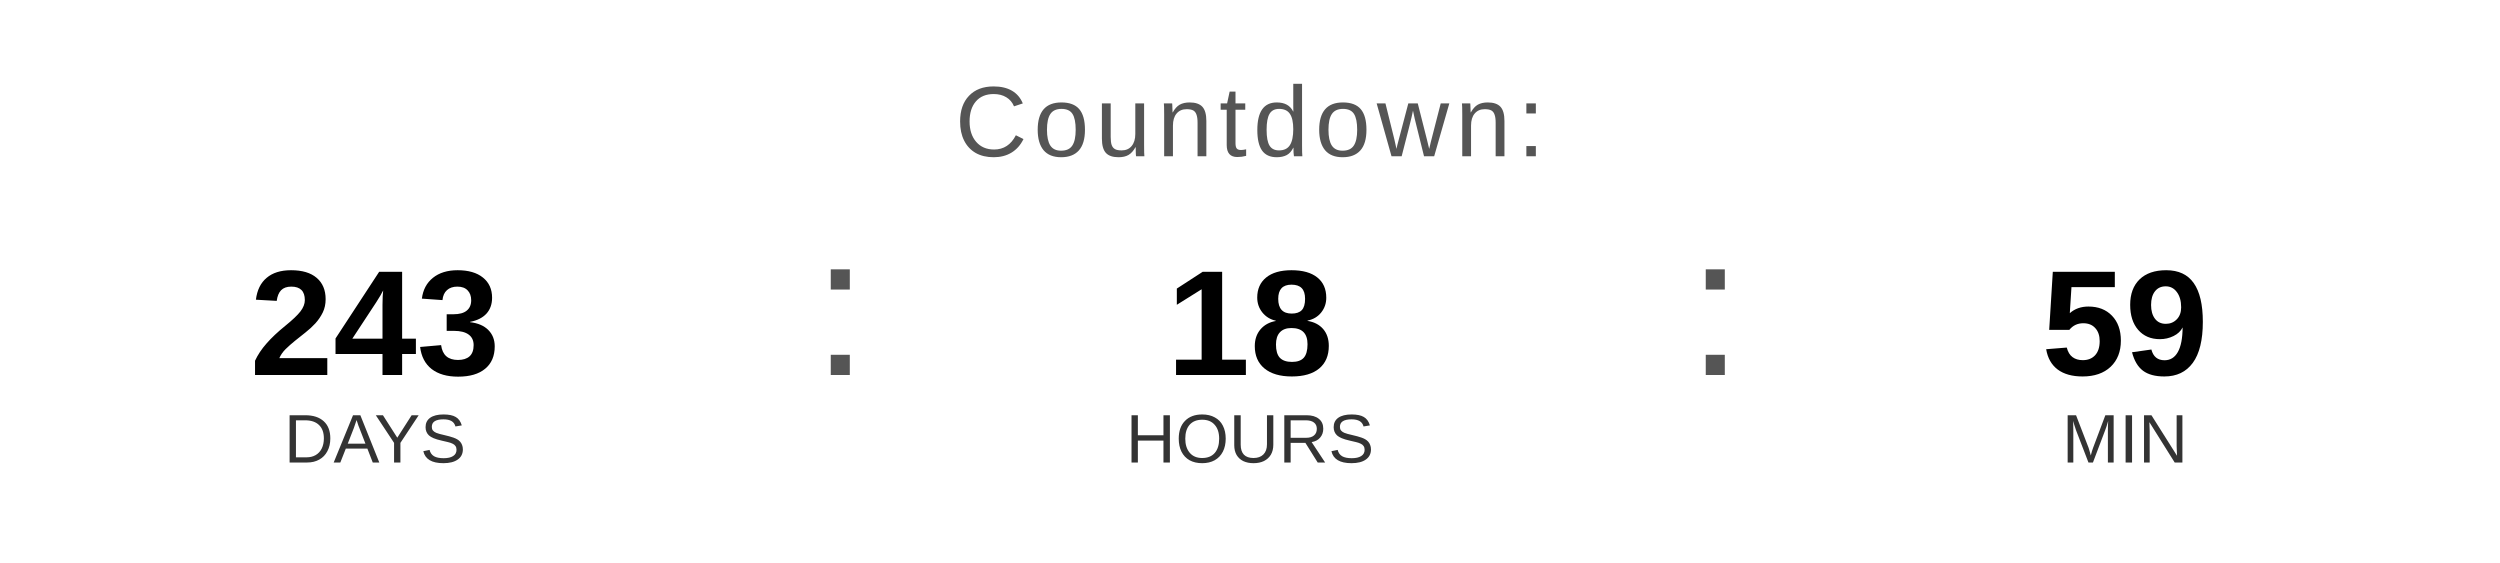
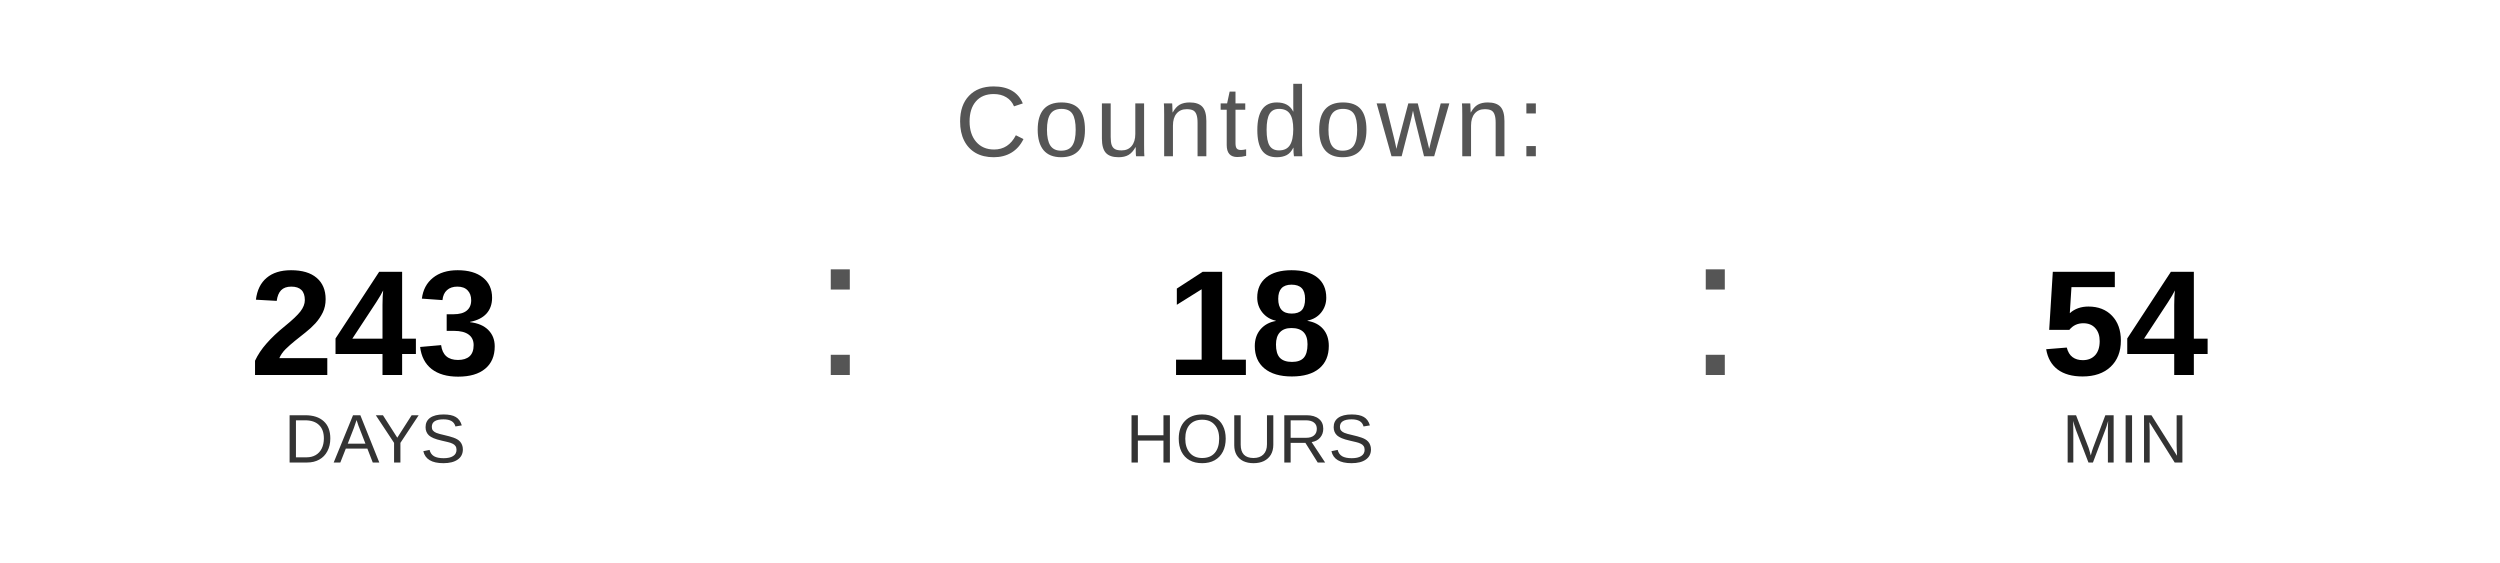
<svg xmlns="http://www.w3.org/2000/svg" width="400" height="90" viewBox="0 0 400 90">
  <text x="200" y="25" font-family="Arial, Helvetica, sans-serif" font-size="16" fill="#555555" text-anchor="middle" letter-spacing="1">
    Countdown:
  </text>
  <text x="60" y="60" font-family="Arial, Helvetica, sans-serif" font-size="24" font-weight="bold" fill="#000000" text-anchor="middle">243</text>
  <text x="60" y="74" font-family="Arial, Helvetica, sans-serif" font-size="11" fill="#333333" text-anchor="middle">DAYS</text>
  <text x="130" y="60" font-family="Arial, sans-serif" font-size="32" fill="#555555">:</text>
  <text x="200" y="60" font-family="Arial, Helvetica, sans-serif" font-size="24" font-weight="bold" fill="#000000" text-anchor="middle">18</text>
  <text x="200" y="74" font-family="Arial, Helvetica, sans-serif" font-size="11" fill="#333333" text-anchor="middle">HOURS</text>
  <text x="270" y="60" font-family="Arial, sans-serif" font-size="32" fill="#555555">:</text>
-   <text x="340" y="60" font-family="Arial, Helvetica, sans-serif" font-size="24" font-weight="bold" fill="#000000" text-anchor="middle">59</text>
+   <text x="340" y="60" font-family="Arial, Helvetica, sans-serif" font-size="24" font-weight="bold" fill="#000000" text-anchor="middle">54</text>
  <text x="340" y="74" font-family="Arial, Helvetica, sans-serif" font-size="11" fill="#333333" text-anchor="middle">MIN</text>
</svg>
